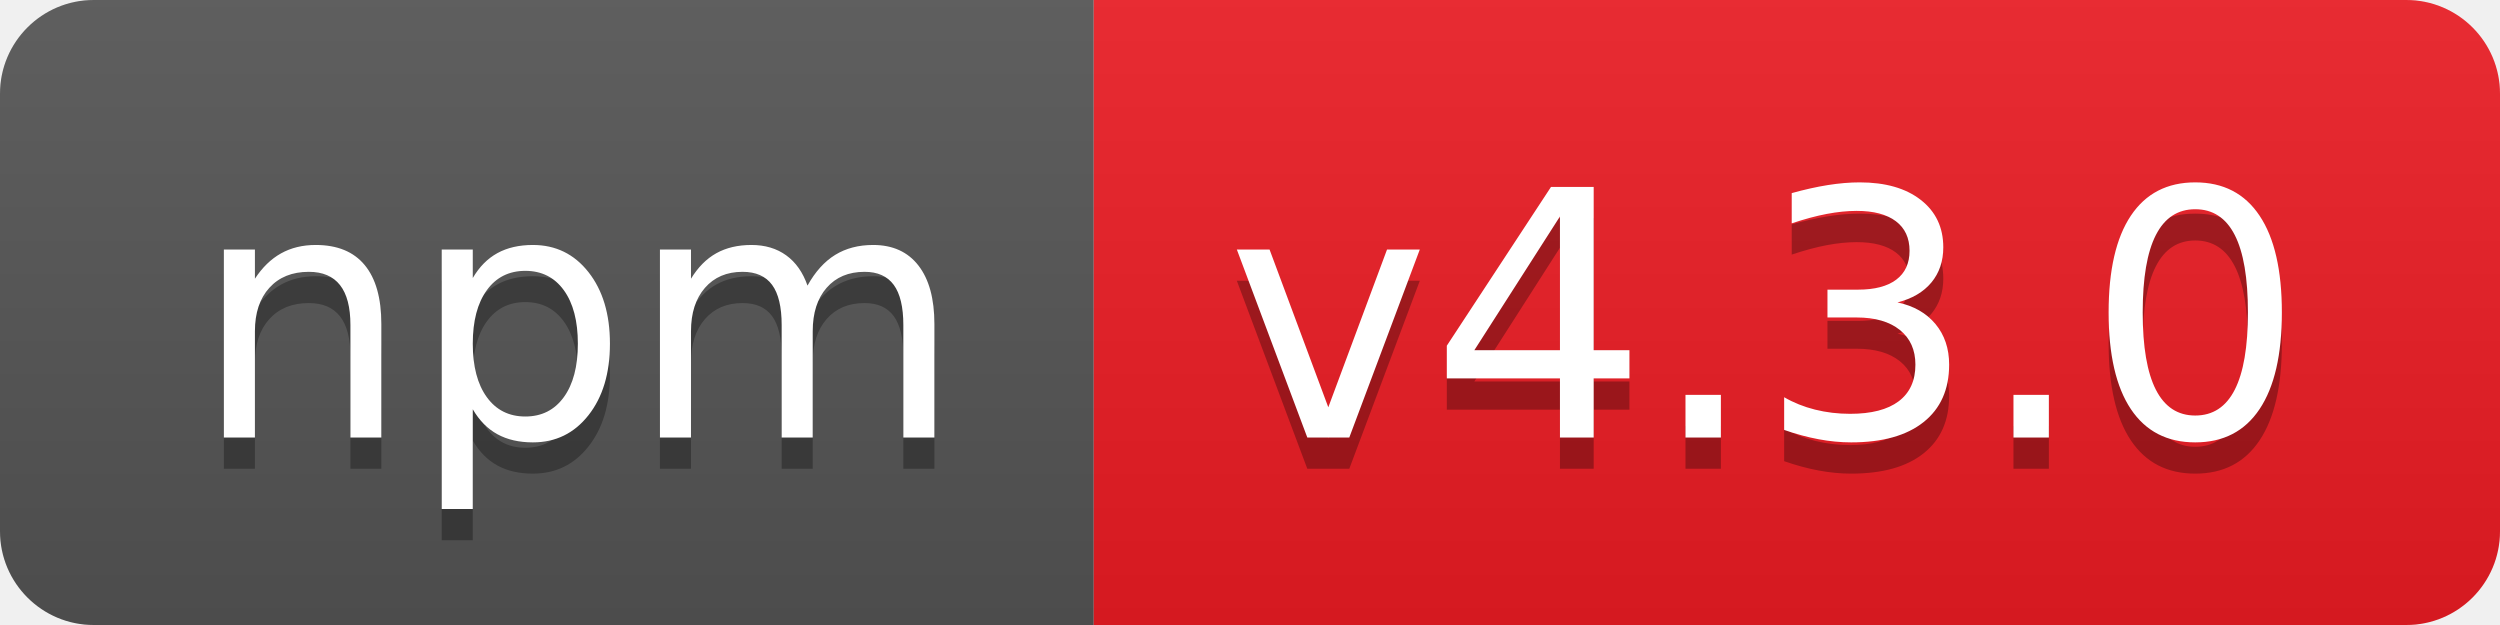
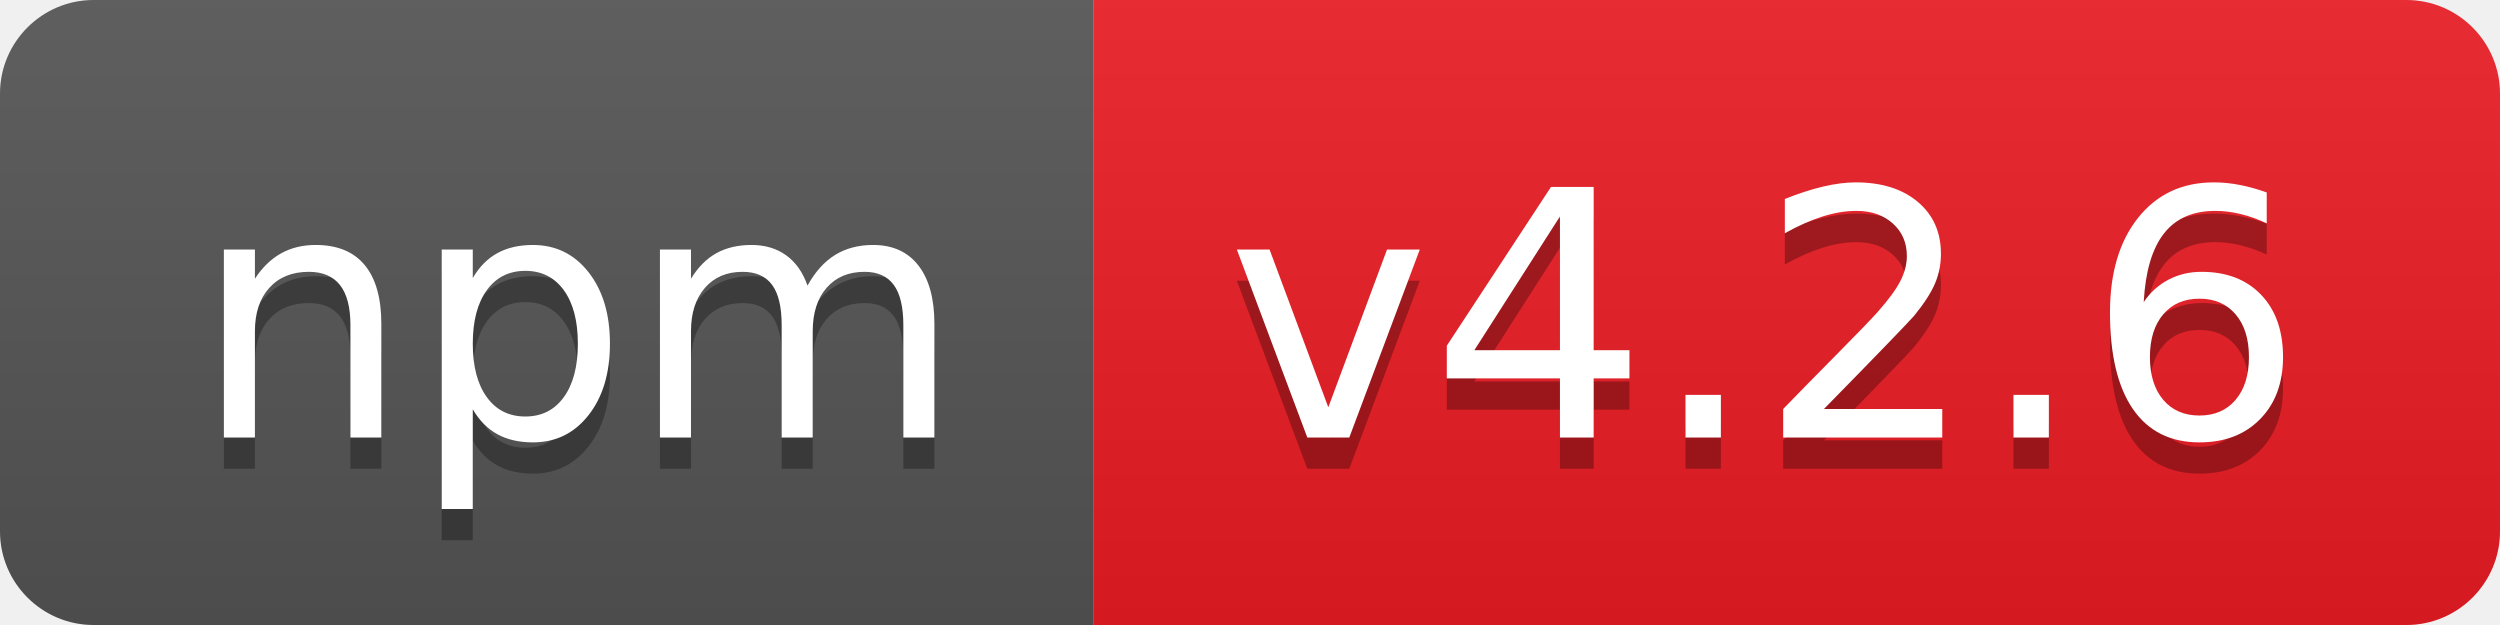
- <svg xmlns="http://www.w3.org/2000/svg" width="80" height="20" role="img" aria-label="npm: v4.3.0">
+ <svg xmlns="http://www.w3.org/2000/svg" width="80" height="20" role="img" aria-label="npm: v4.2.6">
  <linearGradient id="s" x2="0" y2="100%">
    <stop offset="0" stop-color="#bbb" stop-opacity=".1" />
    <stop offset="1" stop-opacity=".1" />
  </linearGradient>
  <clipPath id="r">
    <rect width="80" height="20" rx="3" fill="#fff" />
  </clipPath>
  <g clip-path="url(#r)">
    <rect width="35" height="20" fill="#555" />
    <rect x="35" width="45" height="20" fill="#ed1c24" />
    <rect width="80" height="20" fill="url(#s)" />
  </g>
  <g fill="#fff" text-anchor="middle" font-family="Verdana,Geneva,DejaVu Sans,sans-serif" text-rendering="geometricPrecision" font-size="110">
    <text aria-hidden="true" x="185" y="150" fill="#010101" fill-opacity=".3" transform="scale(.1)" textLength="250">npm</text>
    <text x="185" y="140" transform="scale(.1)" fill="#fff" textLength="250">npm</text>
-     <text aria-hidden="true" x="565" y="150" fill="#010101" fill-opacity=".3" transform="scale(.1)" textLength="350">v4.3.0</text>
-     <text x="565" y="140" transform="scale(.1)" fill="#fff" textLength="350">v4.3.0</text>
+     <text aria-hidden="true" x="565" y="150" fill="#010101" fill-opacity=".3" transform="scale(.1)" textLength="350">v4.2.6</text>
+     <text x="565" y="140" transform="scale(.1)" fill="#fff" textLength="350">v4.2.6</text>
  </g>
</svg>
